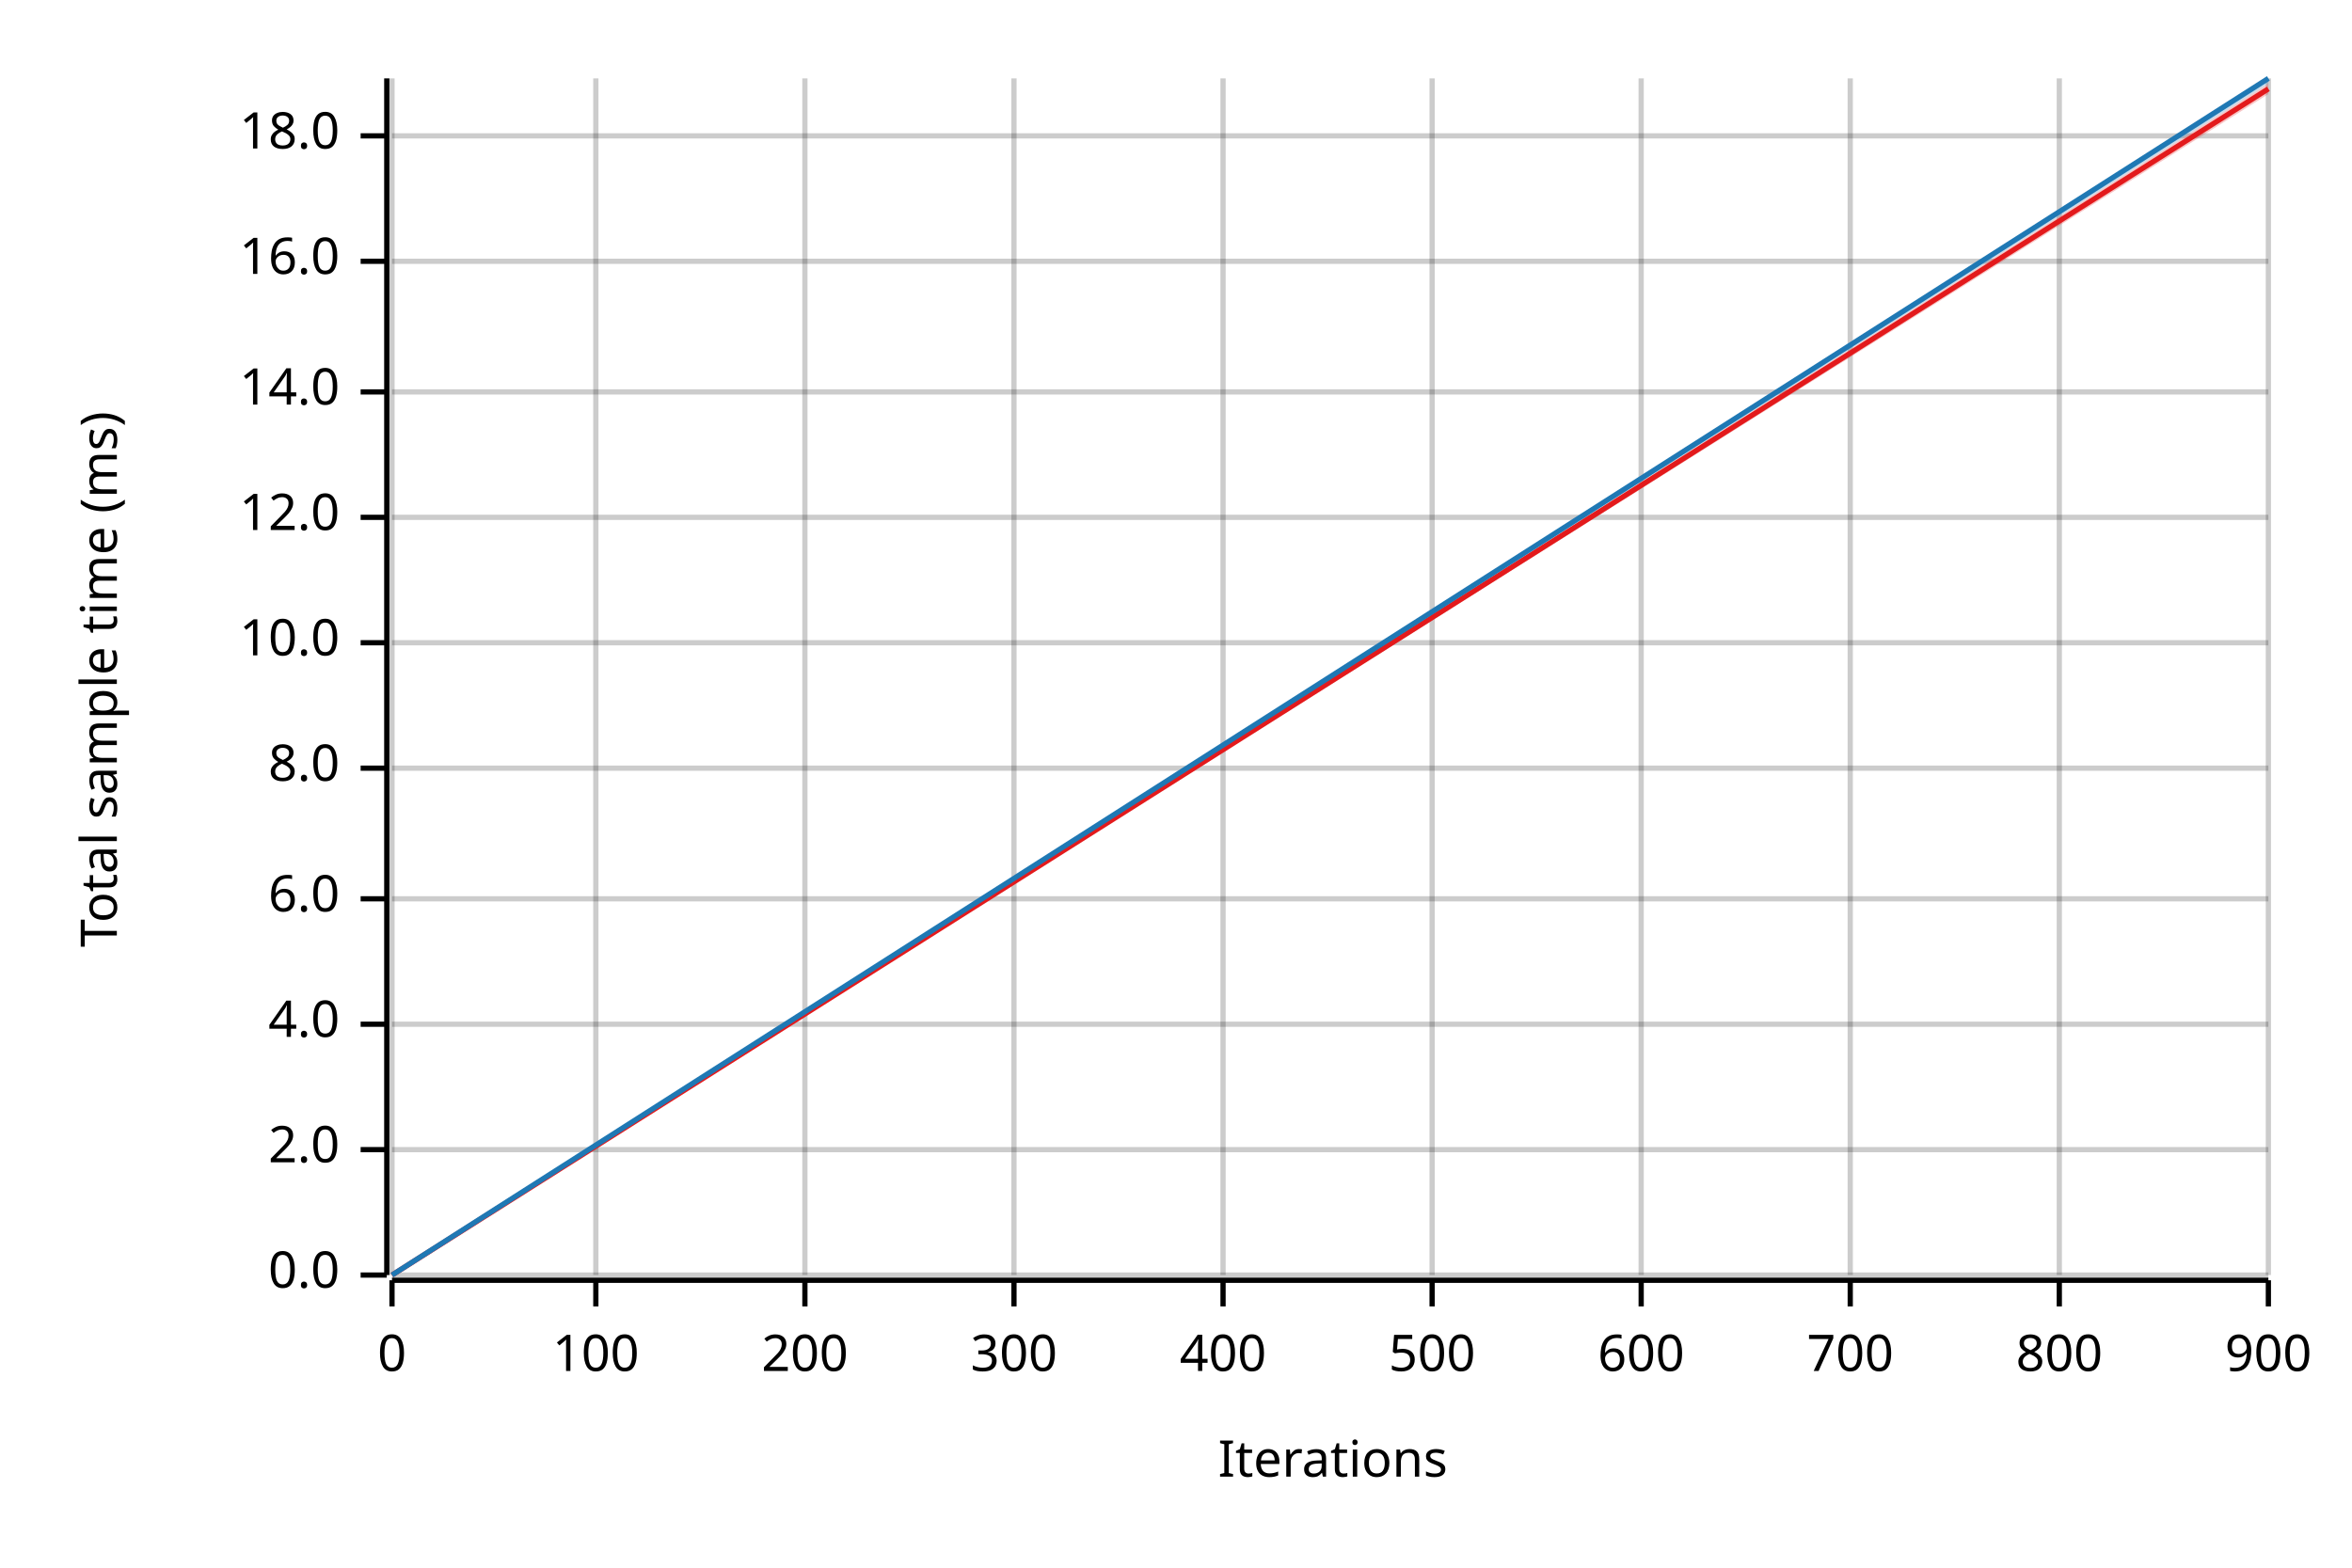
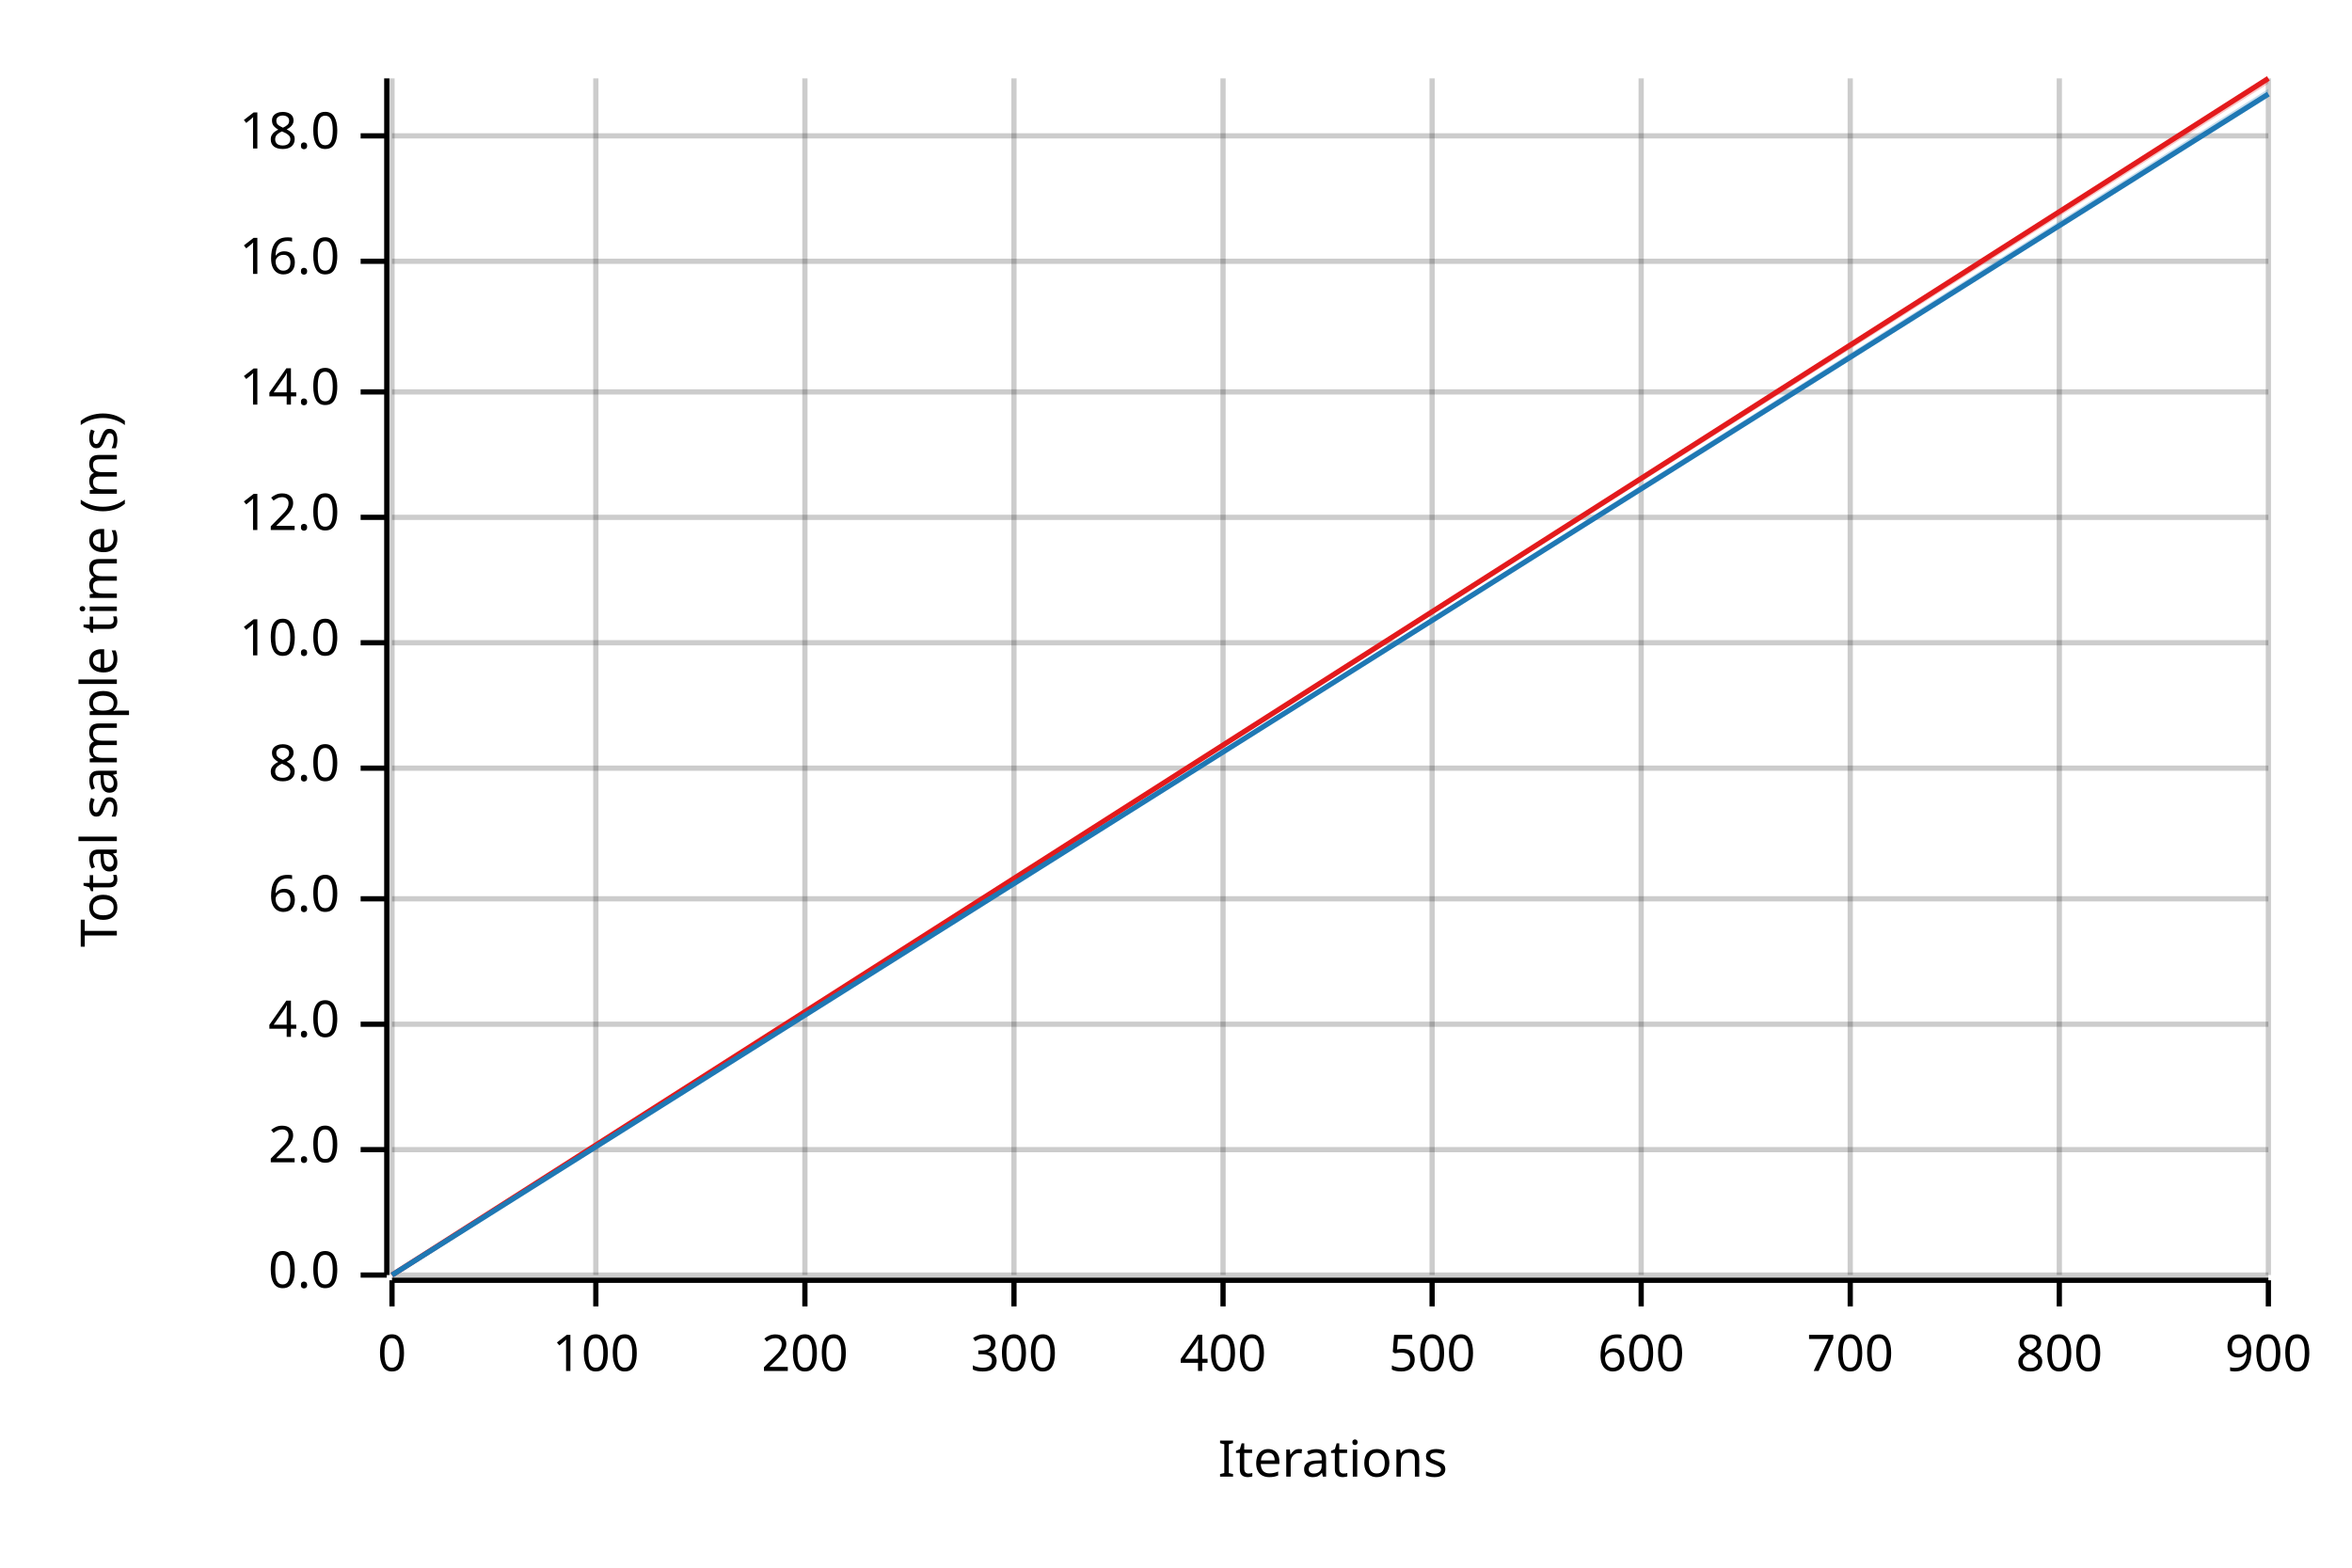
<svg xmlns="http://www.w3.org/2000/svg" width="450" height="300" viewBox="0 0 450 300">
  <text x="15" y="130" dy="0.76em" text-anchor="middle" font-family="sans-serif" font-size="9.677" opacity="1" fill="#000000" transform="rotate(270, 15, 130)">
Total sample time (ms)
</text>
  <text x="255" y="285" dy="-0.5ex" text-anchor="middle" font-family="sans-serif" font-size="9.677" opacity="1" fill="#000000">
Iterations
</text>
  <line opacity="0.2" stroke="#000000" stroke-width="1" x1="75" y1="244" x2="75" y2="15" />
  <line opacity="0.2" stroke="#000000" stroke-width="1" x1="114" y1="244" x2="114" y2="15" />
  <line opacity="0.2" stroke="#000000" stroke-width="1" x1="154" y1="244" x2="154" y2="15" />
  <line opacity="0.2" stroke="#000000" stroke-width="1" x1="194" y1="244" x2="194" y2="15" />
  <line opacity="0.2" stroke="#000000" stroke-width="1" x1="234" y1="244" x2="234" y2="15" />
  <line opacity="0.2" stroke="#000000" stroke-width="1" x1="274" y1="244" x2="274" y2="15" />
  <line opacity="0.2" stroke="#000000" stroke-width="1" x1="314" y1="244" x2="314" y2="15" />
  <line opacity="0.2" stroke="#000000" stroke-width="1" x1="354" y1="244" x2="354" y2="15" />
  <line opacity="0.2" stroke="#000000" stroke-width="1" x1="394" y1="244" x2="394" y2="15" />
  <line opacity="0.2" stroke="#000000" stroke-width="1" x1="434" y1="244" x2="434" y2="15" />
  <line opacity="0.2" stroke="#000000" stroke-width="1" x1="75" y1="244" x2="434" y2="244" />
  <line opacity="0.2" stroke="#000000" stroke-width="1" x1="75" y1="220" x2="434" y2="220" />
  <line opacity="0.2" stroke="#000000" stroke-width="1" x1="75" y1="196" x2="434" y2="196" />
  <line opacity="0.2" stroke="#000000" stroke-width="1" x1="75" y1="172" x2="434" y2="172" />
  <line opacity="0.2" stroke="#000000" stroke-width="1" x1="75" y1="147" x2="434" y2="147" />
  <line opacity="0.2" stroke="#000000" stroke-width="1" x1="75" y1="123" x2="434" y2="123" />
  <line opacity="0.2" stroke="#000000" stroke-width="1" x1="75" y1="99" x2="434" y2="99" />
  <line opacity="0.2" stroke="#000000" stroke-width="1" x1="75" y1="75" x2="434" y2="75" />
  <line opacity="0.2" stroke="#000000" stroke-width="1" x1="75" y1="50" x2="434" y2="50" />
  <line opacity="0.2" stroke="#000000" stroke-width="1" x1="75" y1="26" x2="434" y2="26" />
  <polyline fill="none" opacity="1" stroke="#000000" stroke-width="1" points="74,15 74,244 " />
  <text x="65" y="244" dy="0.5ex" text-anchor="end" font-family="sans-serif" font-size="9.677" opacity="1" fill="#000000">
0.0
</text>
  <polyline fill="none" opacity="1" stroke="#000000" stroke-width="1" points="69,244 74,244 " />
  <text x="65" y="220" dy="0.5ex" text-anchor="end" font-family="sans-serif" font-size="9.677" opacity="1" fill="#000000">
2.0
</text>
  <polyline fill="none" opacity="1" stroke="#000000" stroke-width="1" points="69,220 74,220 " />
  <text x="65" y="196" dy="0.5ex" text-anchor="end" font-family="sans-serif" font-size="9.677" opacity="1" fill="#000000">
4.0
</text>
  <polyline fill="none" opacity="1" stroke="#000000" stroke-width="1" points="69,196 74,196 " />
  <text x="65" y="172" dy="0.5ex" text-anchor="end" font-family="sans-serif" font-size="9.677" opacity="1" fill="#000000">
6.0
</text>
  <polyline fill="none" opacity="1" stroke="#000000" stroke-width="1" points="69,172 74,172 " />
  <text x="65" y="147" dy="0.5ex" text-anchor="end" font-family="sans-serif" font-size="9.677" opacity="1" fill="#000000">
8.0
</text>
  <polyline fill="none" opacity="1" stroke="#000000" stroke-width="1" points="69,147 74,147 " />
  <text x="65" y="123" dy="0.5ex" text-anchor="end" font-family="sans-serif" font-size="9.677" opacity="1" fill="#000000">
10.0
</text>
  <polyline fill="none" opacity="1" stroke="#000000" stroke-width="1" points="69,123 74,123 " />
  <text x="65" y="99" dy="0.5ex" text-anchor="end" font-family="sans-serif" font-size="9.677" opacity="1" fill="#000000">
12.0
</text>
  <polyline fill="none" opacity="1" stroke="#000000" stroke-width="1" points="69,99 74,99 " />
  <text x="65" y="75" dy="0.5ex" text-anchor="end" font-family="sans-serif" font-size="9.677" opacity="1" fill="#000000">
14.0
</text>
  <polyline fill="none" opacity="1" stroke="#000000" stroke-width="1" points="69,75 74,75 " />
  <text x="65" y="50" dy="0.5ex" text-anchor="end" font-family="sans-serif" font-size="9.677" opacity="1" fill="#000000">
16.0
</text>
  <polyline fill="none" opacity="1" stroke="#000000" stroke-width="1" points="69,50 74,50 " />
  <text x="65" y="26" dy="0.5ex" text-anchor="end" font-family="sans-serif" font-size="9.677" opacity="1" fill="#000000">
18.0
</text>
  <polyline fill="none" opacity="1" stroke="#000000" stroke-width="1" points="69,26 74,26 " />
  <polyline fill="none" opacity="1" stroke="#000000" stroke-width="1" points="75,245 434,245 " />
  <text x="75" y="255" dy="0.76em" text-anchor="middle" font-family="sans-serif" font-size="9.677" opacity="1" fill="#000000">
0
</text>
  <polyline fill="none" opacity="1" stroke="#000000" stroke-width="1" points="75,245 75,250 " />
  <text x="114" y="255" dy="0.76em" text-anchor="middle" font-family="sans-serif" font-size="9.677" opacity="1" fill="#000000">
100
</text>
  <polyline fill="none" opacity="1" stroke="#000000" stroke-width="1" points="114,245 114,250 " />
  <text x="154" y="255" dy="0.76em" text-anchor="middle" font-family="sans-serif" font-size="9.677" opacity="1" fill="#000000">
200
</text>
  <polyline fill="none" opacity="1" stroke="#000000" stroke-width="1" points="154,245 154,250 " />
  <text x="194" y="255" dy="0.76em" text-anchor="middle" font-family="sans-serif" font-size="9.677" opacity="1" fill="#000000">
300
</text>
  <polyline fill="none" opacity="1" stroke="#000000" stroke-width="1" points="194,245 194,250 " />
  <text x="234" y="255" dy="0.76em" text-anchor="middle" font-family="sans-serif" font-size="9.677" opacity="1" fill="#000000">
400
</text>
  <polyline fill="none" opacity="1" stroke="#000000" stroke-width="1" points="234,245 234,250 " />
  <text x="274" y="255" dy="0.76em" text-anchor="middle" font-family="sans-serif" font-size="9.677" opacity="1" fill="#000000">
500
</text>
  <polyline fill="none" opacity="1" stroke="#000000" stroke-width="1" points="274,245 274,250 " />
  <text x="314" y="255" dy="0.76em" text-anchor="middle" font-family="sans-serif" font-size="9.677" opacity="1" fill="#000000">
600
</text>
  <polyline fill="none" opacity="1" stroke="#000000" stroke-width="1" points="314,245 314,250 " />
  <text x="354" y="255" dy="0.76em" text-anchor="middle" font-family="sans-serif" font-size="9.677" opacity="1" fill="#000000">
700
</text>
  <polyline fill="none" opacity="1" stroke="#000000" stroke-width="1" points="354,245 354,250 " />
  <text x="394" y="255" dy="0.76em" text-anchor="middle" font-family="sans-serif" font-size="9.677" opacity="1" fill="#000000">
800
</text>
  <polyline fill="none" opacity="1" stroke="#000000" stroke-width="1" points="394,245 394,250 " />
  <text x="434" y="255" dy="0.76em" text-anchor="middle" font-family="sans-serif" font-size="9.677" opacity="1" fill="#000000">
900
</text>
  <polyline fill="none" opacity="1" stroke="#000000" stroke-width="1" points="434,245 434,250 " />
-   <polyline fill="none" opacity="1" stroke="#E31A1C" stroke-width="1" points="75,244 434,17 " />
-   <polygon opacity="0.25" fill="#E31A1C" points="75,244 434,18 434,16 " />
-   <polyline fill="none" opacity="1" stroke="#1F78B4" stroke-width="1" points="75,244 434,15 " />
-   <polygon opacity="0.25" fill="#1F78B4" points="75,244 434,16 434,15 " />
+   <polyline fill="none" opacity="1" stroke="#E31A1C" stroke-width="1" points="75,244 434,15 " />
+   <polygon opacity="0.25" fill="#E31A1C" points="75,244 434,16 434,15 " />
+   <polyline fill="none" opacity="1" stroke="#1F78B4" stroke-width="1" points="75,244 434,18 " />
+   <polygon opacity="0.25" fill="#1F78B4" points="75,244 434,18 434,17 " />
</svg>
